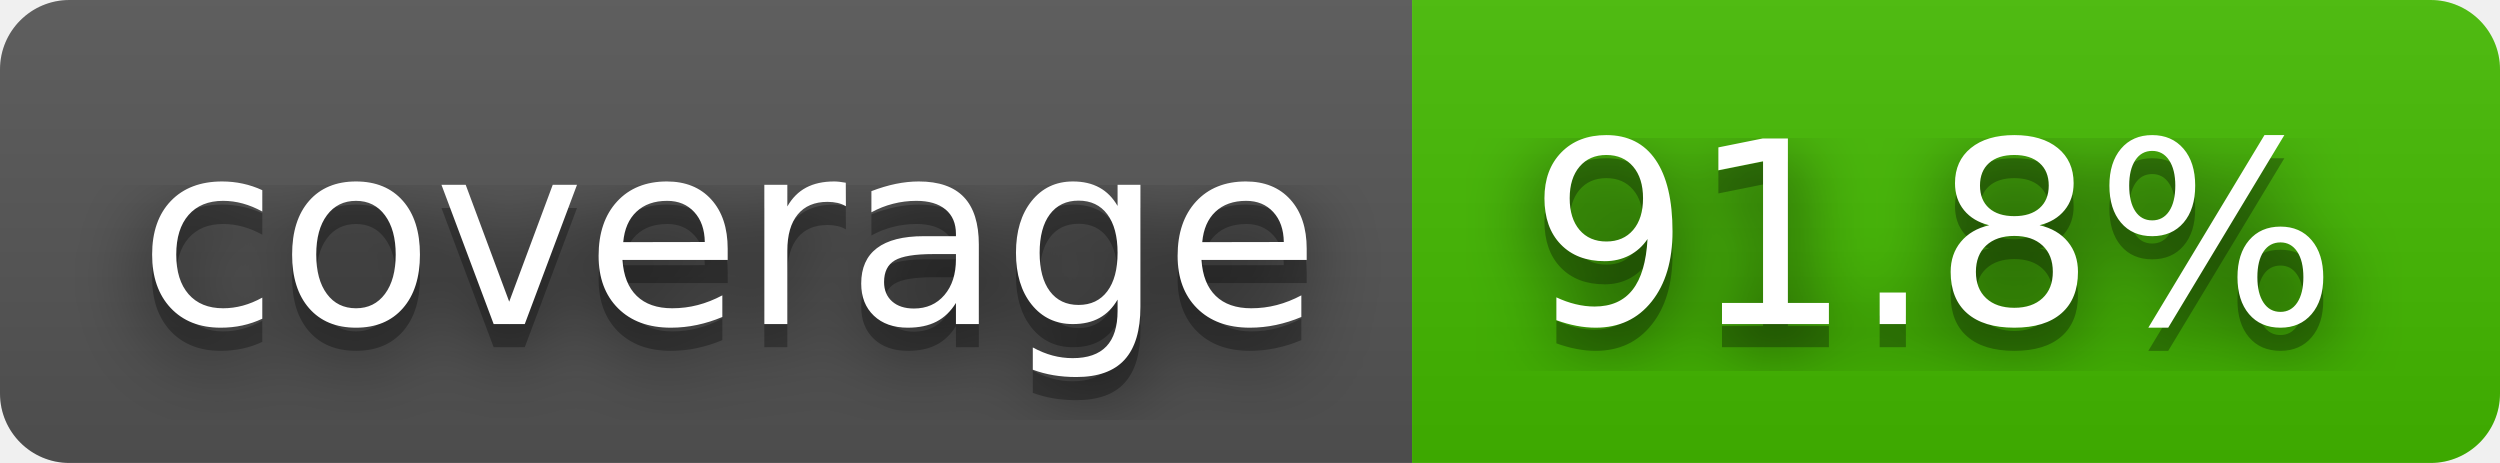
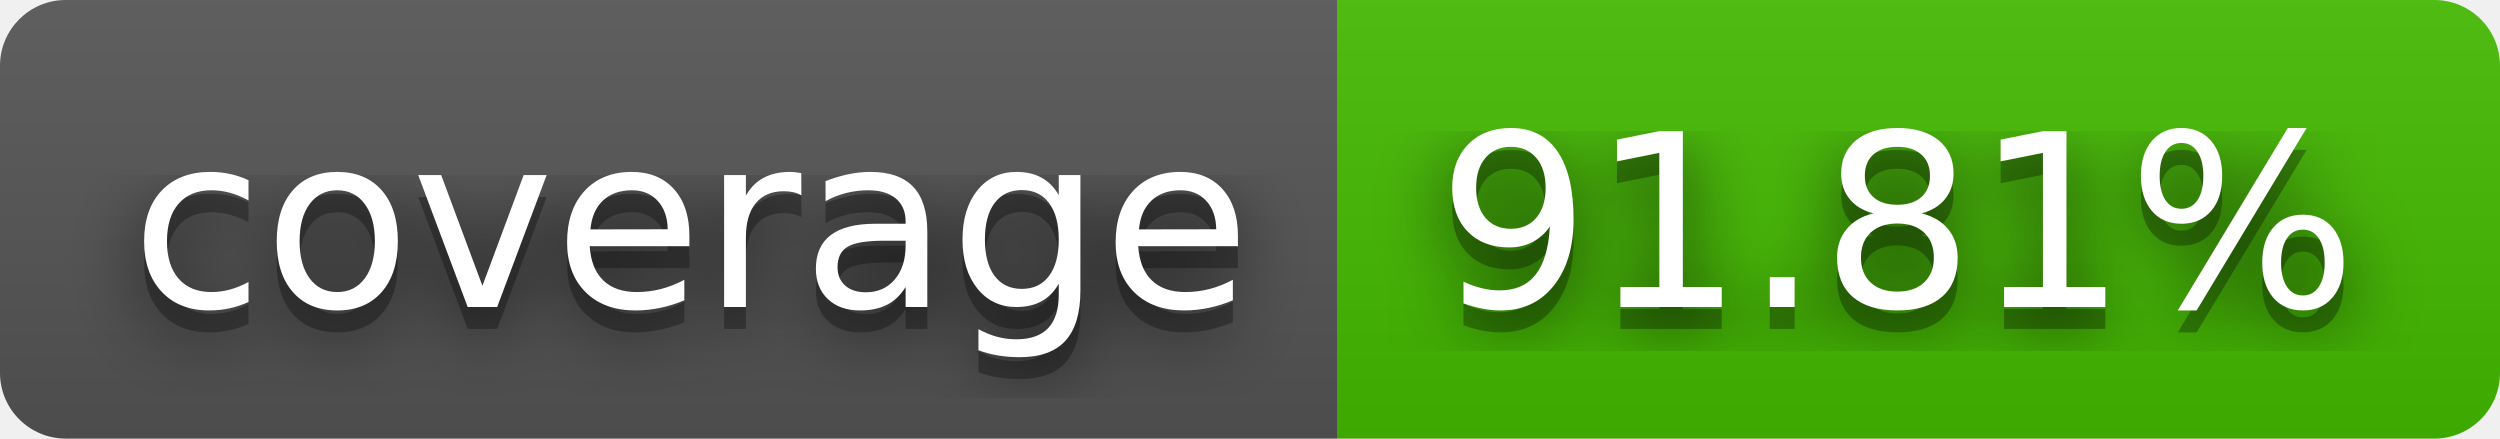
- <svg xmlns="http://www.w3.org/2000/svg" width="108" height="20" role="img" aria-label="coverage: 91.8%">
+ <svg xmlns="http://www.w3.org/2000/svg" width="114" height="20" role="img" aria-label="coverage: 91.81%">
  <filter id="blur">
    <feGaussianBlur in="SourceGraphic" stdDeviation="16" />
  </filter>
  <linearGradient id="s" x2="0" y2="100%">
    <stop offset="0" stop-color="#bbb" stop-opacity=".1" />
    <stop offset="1" stop-opacity=".1" />
  </linearGradient>
  <clipPath id="r">
-     <rect width="108" height="20" rx="3" fill="#fff" />
+     <rect width="114" height="20" rx="3" fill="#fff" />
  </clipPath>
  <g clip-path="url(#r)">
    <rect width="61" height="20" fill="#555" />
-     <rect x="61" width="47" height="20" fill="#4b0" />
-     <rect width="108" height="20" fill="url(#s)" />
+     <rect x="61" width="53" height="20" fill="#4b0" />
+     <rect width="114" height="20" fill="url(#s)" />
  </g>
  <g fill="#fff" text-anchor="middle" font-family="Verdana,Geneva,DejaVu Sans,sans-serif" text-rendering="geometricPrecision" font-size="110">
    <text aria-hidden="true" x="315" y="150" fill="#010101" fill-opacity=".80" filter="url(#blur)" transform="scale(.1)" textLength="510">coverage</text>
    <text aria-hidden="true" x="315" y="150" fill="#010101" fill-opacity=".3" transform="scale(.1)" textLength="510">coverage</text>
    <text x="315" y="140" transform="scale(.1)" fill="#fff" textLength="510">coverage</text>
-     <text aria-hidden="true" x="835" y="150" fill="#010101" fill-opacity=".80" filter="url(#blur)" transform="scale(.1)" textLength="370">91.8%</text>
-     <text aria-hidden="true" x="835" y="150" fill="#010101" fill-opacity=".3" transform="scale(.1)" textLength="370">91.8%</text>
-     <text x="835" y="140" transform="scale(.1)" fill="#fff" textLength="370">91.8%</text>
+     <text aria-hidden="true" x="865" y="150" fill="#010101" fill-opacity=".80" filter="url(#blur)" transform="scale(.1)" textLength="430">91.81%</text>
+     <text aria-hidden="true" x="865" y="150" fill="#010101" fill-opacity=".3" transform="scale(.1)" textLength="430">91.81%</text>
+     <text x="865" y="140" transform="scale(.1)" fill="#fff" textLength="430">91.81%</text>
  </g>
</svg>
